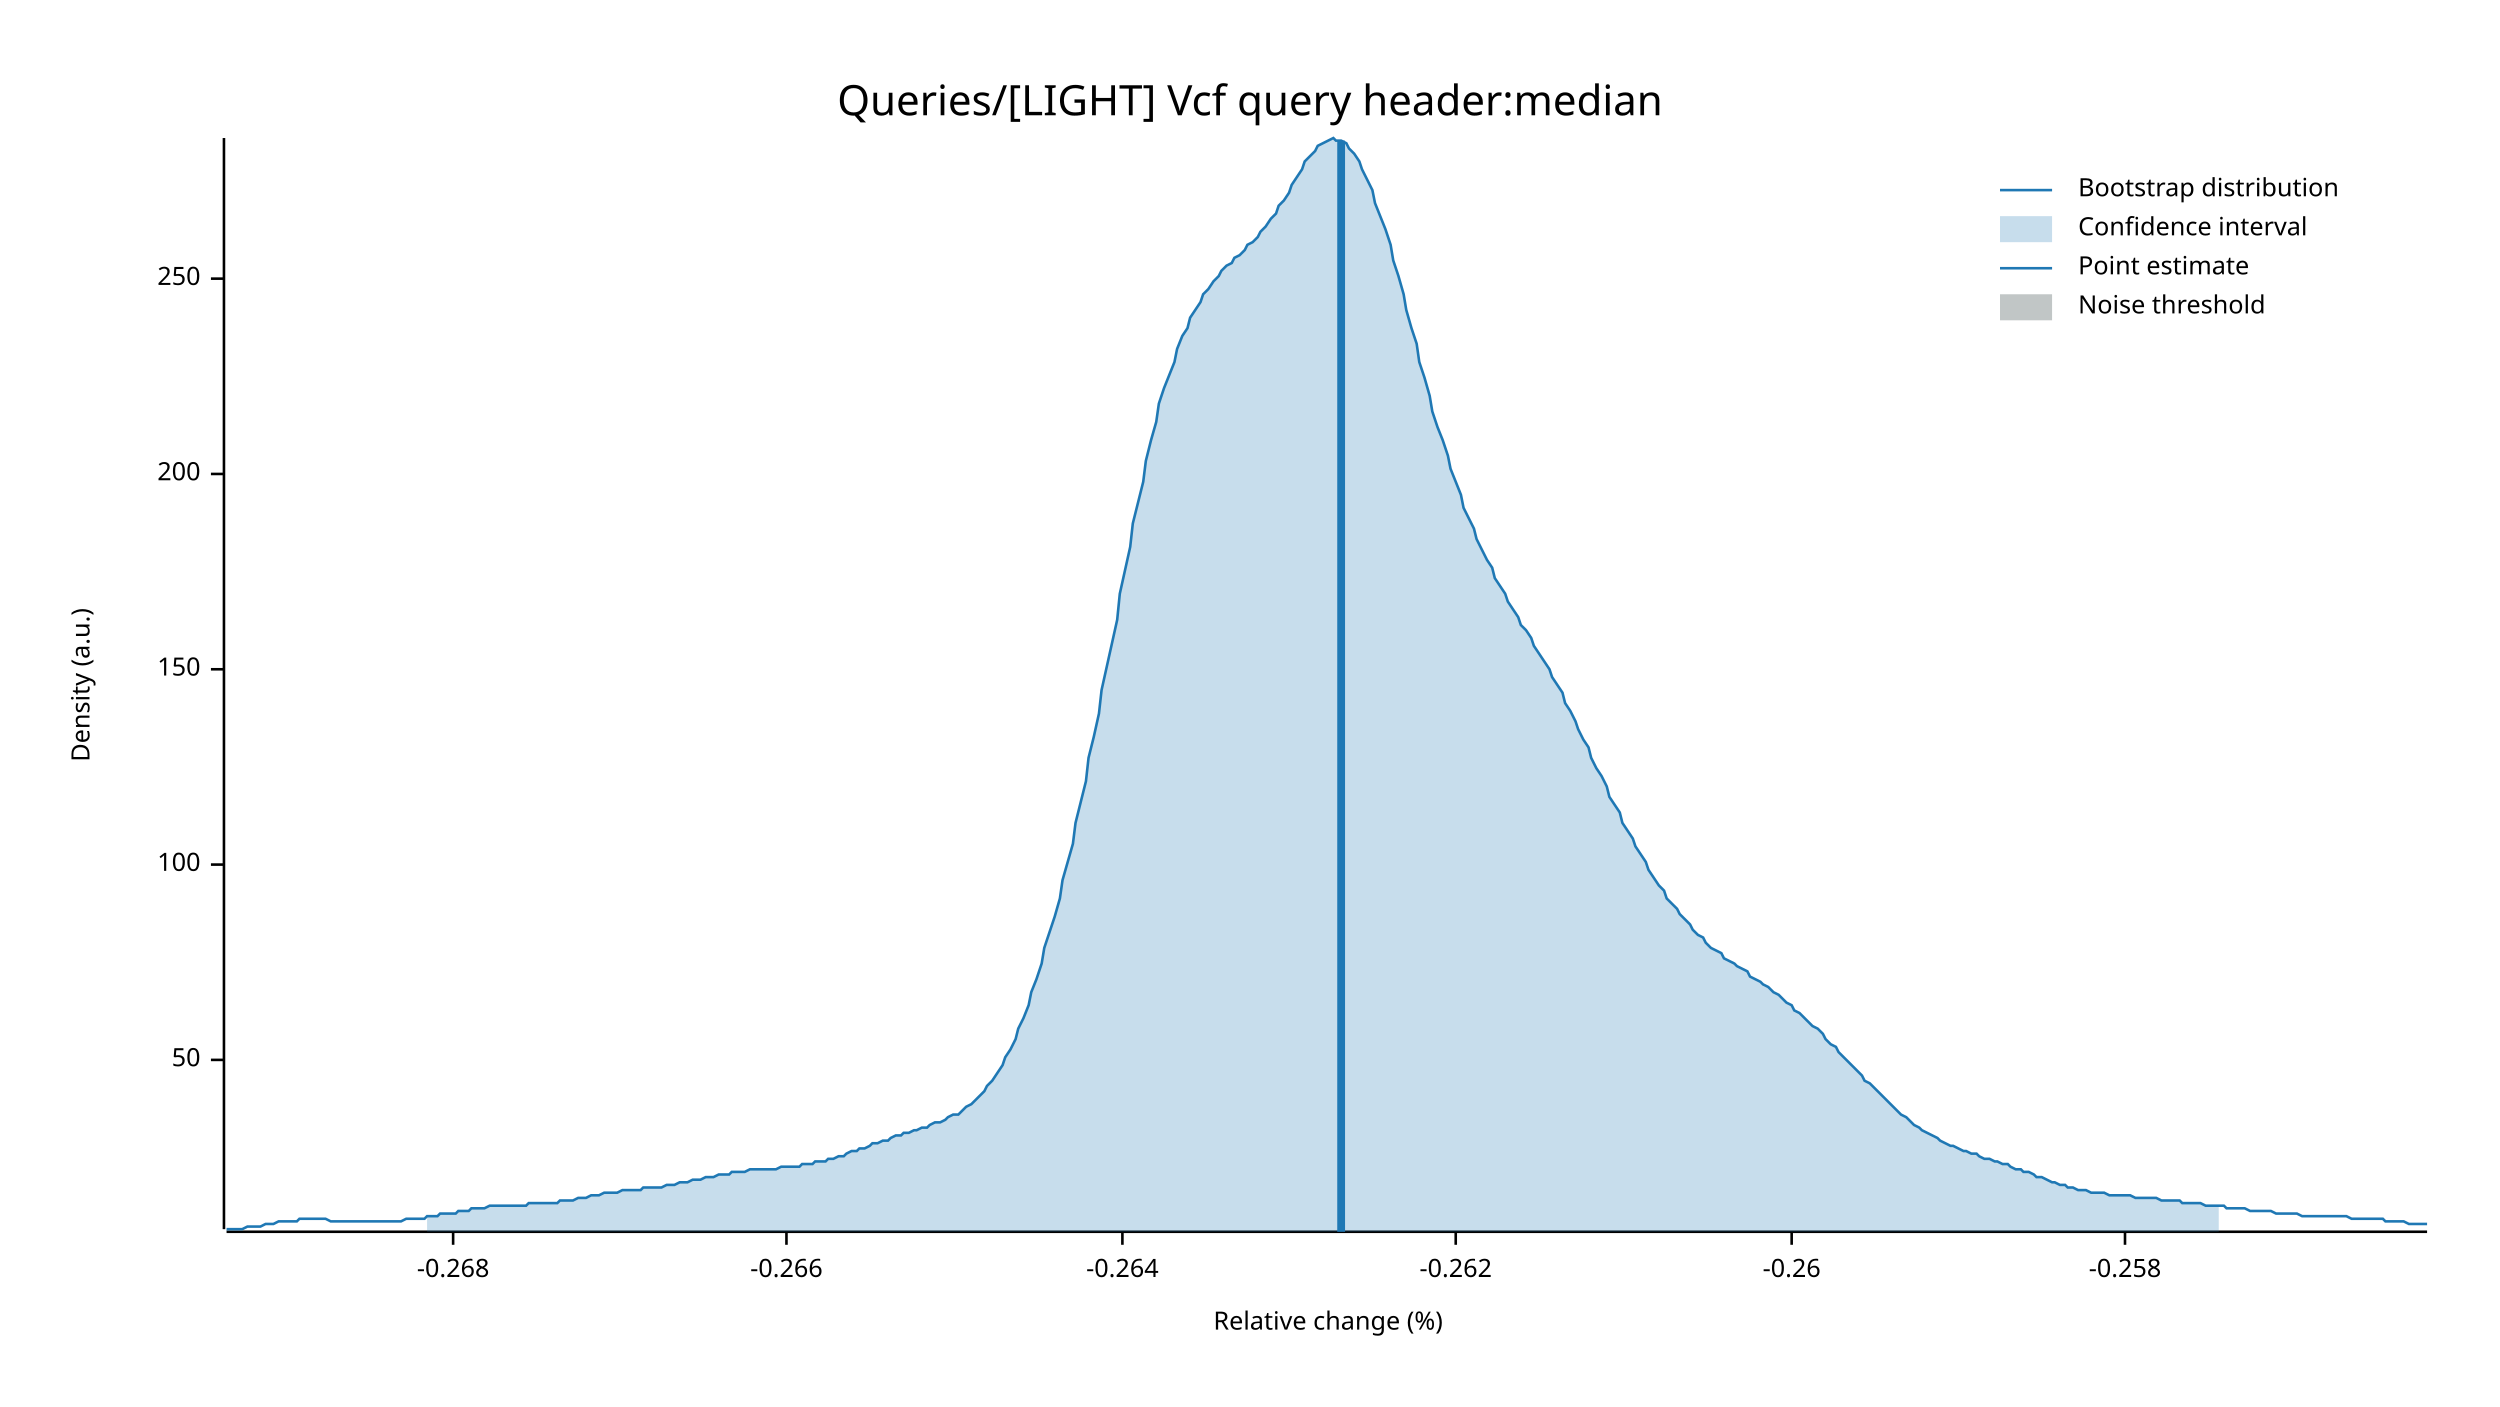
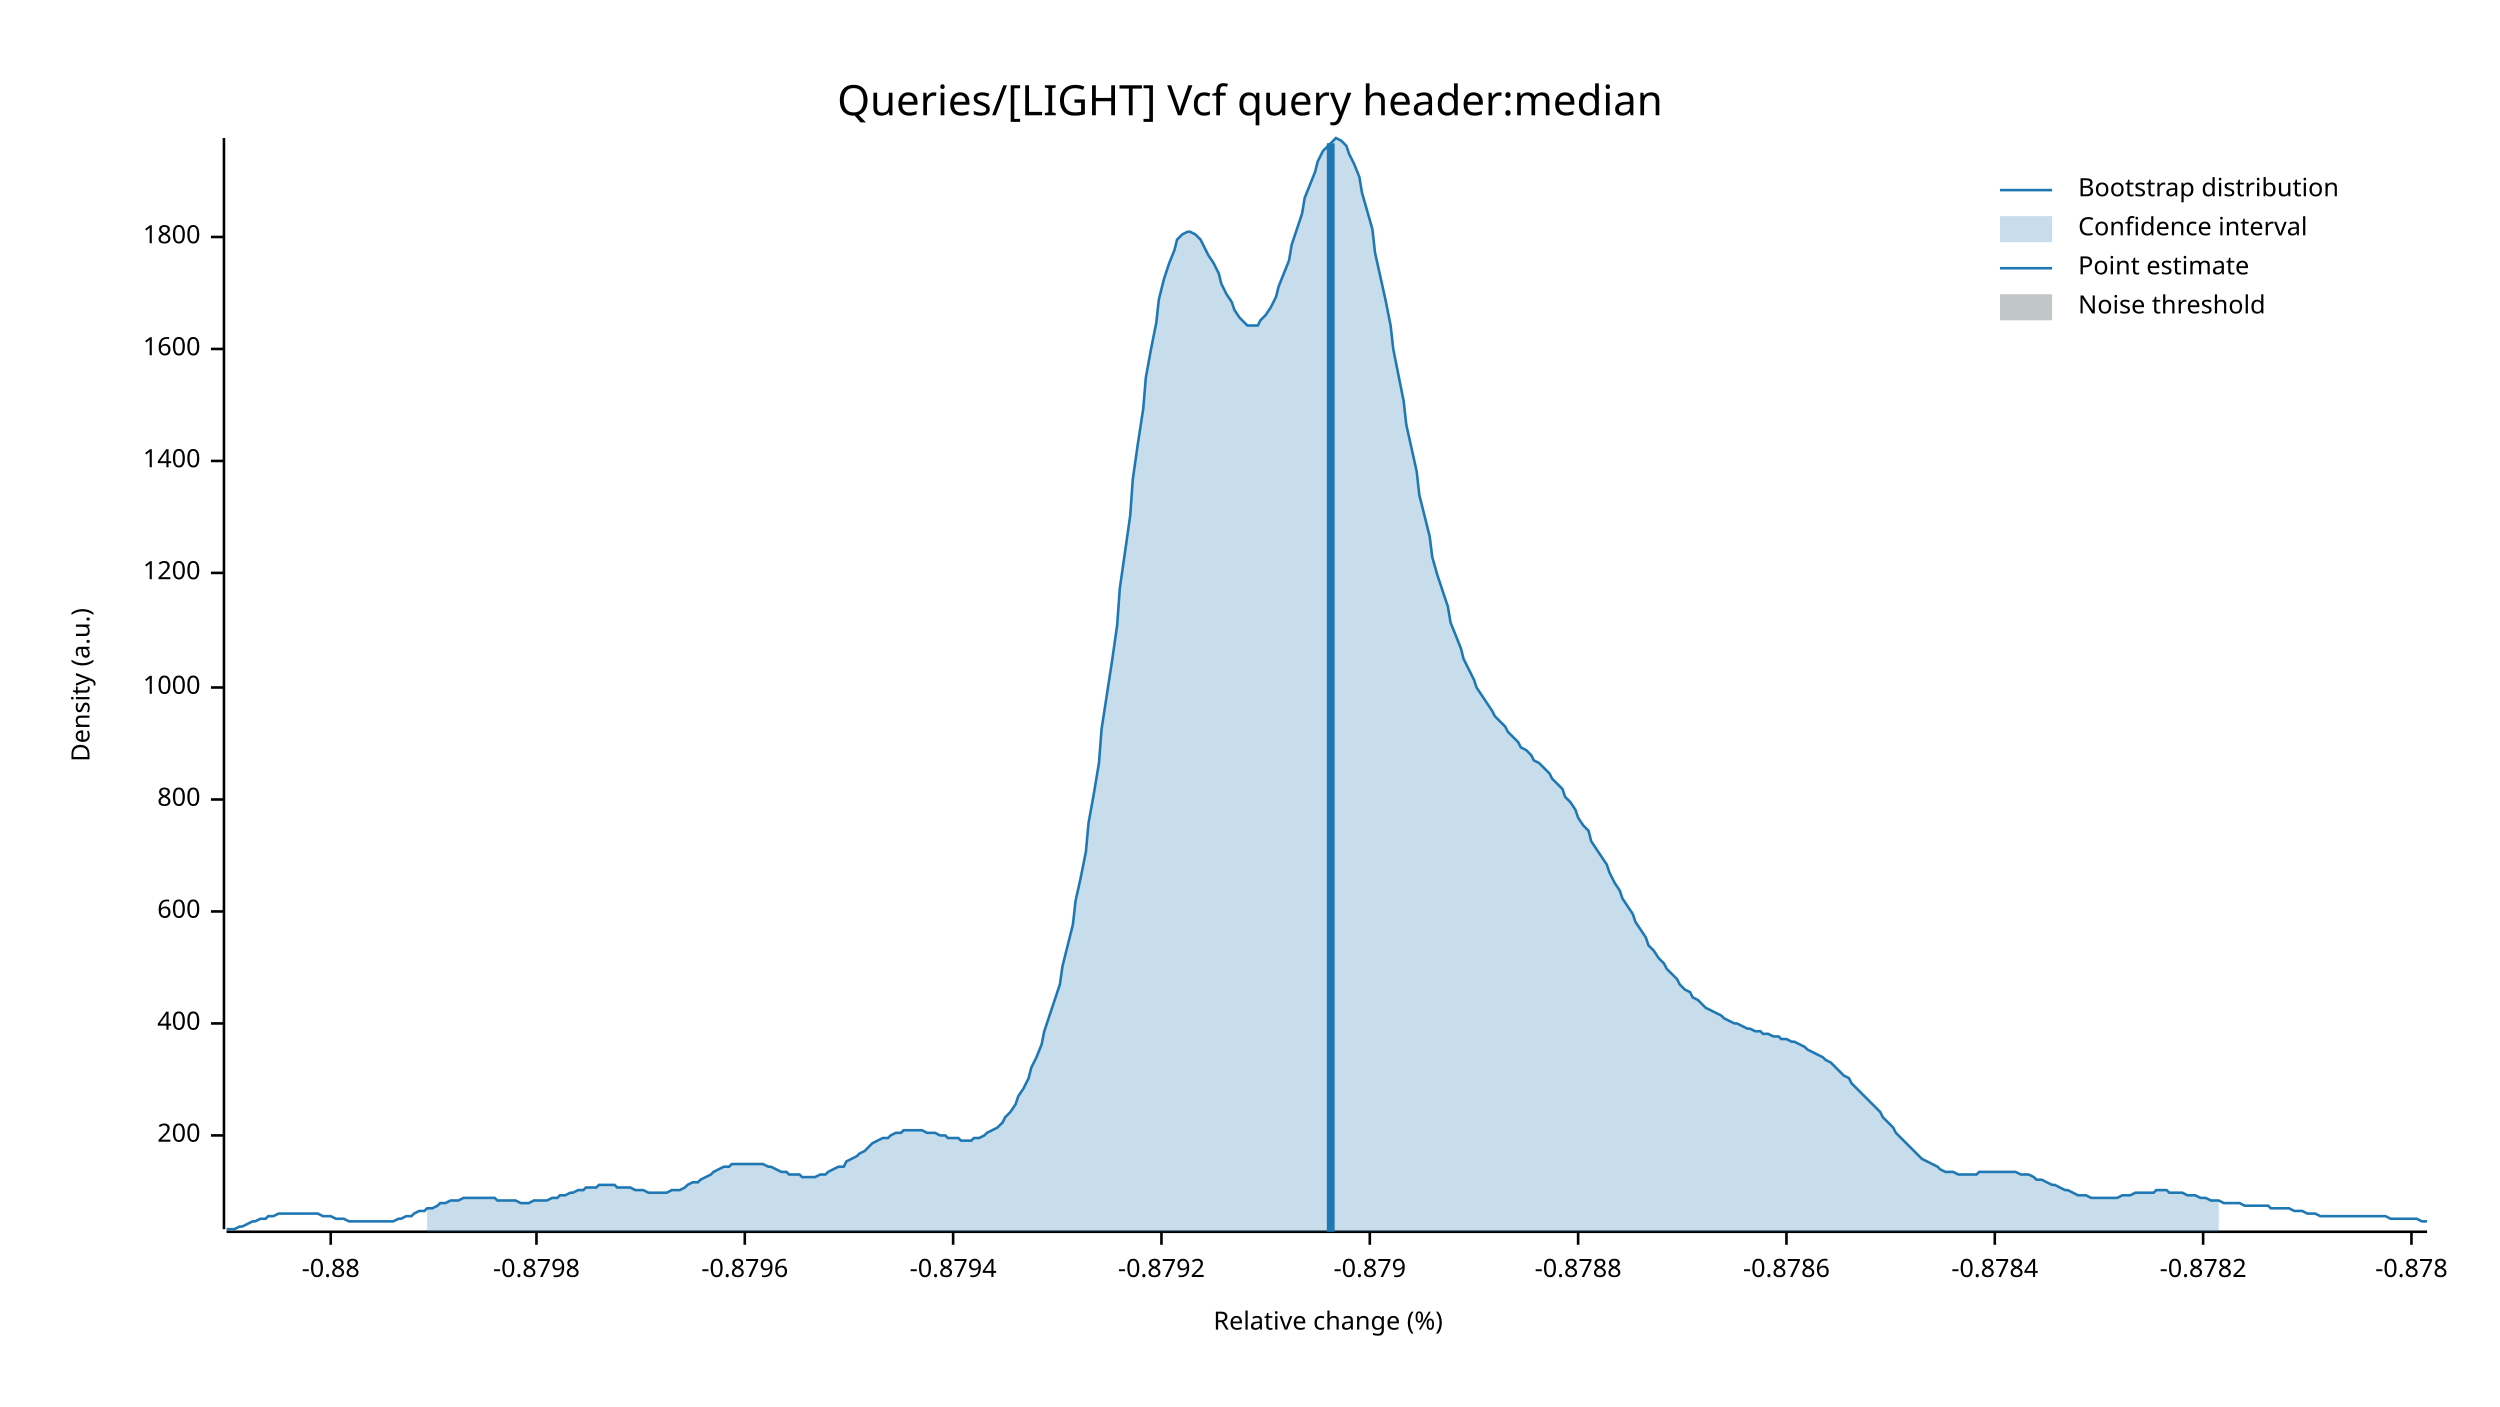
<svg xmlns="http://www.w3.org/2000/svg" width="960" height="540" viewBox="0 0 960 540">
  <text x="480" y="32" dy="0.76em" text-anchor="middle" font-family="sans-serif" font-size="16.129" opacity="1" fill="#000000">
Queries/[LIGHT] Vcf query header:median
</text>
  <text x="27" y="263" dy="0.76em" text-anchor="middle" font-family="sans-serif" font-size="9.677" opacity="1" fill="#000000" transform="rotate(270, 27, 263)">
Density (a.u.)
</text>
  <text x="510" y="513" dy="-0.5ex" text-anchor="middle" font-family="sans-serif" font-size="9.677" opacity="1" fill="#000000">
Relative change (%)
</text>
  <polyline fill="none" opacity="1" stroke="#000000" stroke-width="1" points="86,53 86,472 " />
-   <text x="77" y="407" dy="0.5ex" text-anchor="end" font-family="sans-serif" font-size="9.677" opacity="1" fill="#000000">
- 50
- </text>
-   <polyline fill="none" opacity="1" stroke="#000000" stroke-width="1" points="81,407 86,407 " />
-   <text x="77" y="332" dy="0.5ex" text-anchor="end" font-family="sans-serif" font-size="9.677" opacity="1" fill="#000000">
- 100
- </text>
-   <polyline fill="none" opacity="1" stroke="#000000" stroke-width="1" points="81,332 86,332 " />
-   <text x="77" y="257" dy="0.5ex" text-anchor="end" font-family="sans-serif" font-size="9.677" opacity="1" fill="#000000">
- 150
- </text>
-   <polyline fill="none" opacity="1" stroke="#000000" stroke-width="1" points="81,257 86,257 " />
-   <text x="77" y="182" dy="0.5ex" text-anchor="end" font-family="sans-serif" font-size="9.677" opacity="1" fill="#000000">
+   <text x="77" y="436" dy="0.5ex" text-anchor="end" font-family="sans-serif" font-size="9.677" opacity="1" fill="#000000">
200
</text>
-   <polyline fill="none" opacity="1" stroke="#000000" stroke-width="1" points="81,182 86,182 " />
-   <text x="77" y="107" dy="0.5ex" text-anchor="end" font-family="sans-serif" font-size="9.677" opacity="1" fill="#000000">
- 250
+   <polyline fill="none" opacity="1" stroke="#000000" stroke-width="1" points="81,436 86,436 " />
+   <text x="77" y="393" dy="0.5ex" text-anchor="end" font-family="sans-serif" font-size="9.677" opacity="1" fill="#000000">
+ 400
</text>
-   <polyline fill="none" opacity="1" stroke="#000000" stroke-width="1" points="81,107 86,107 " />
+   <polyline fill="none" opacity="1" stroke="#000000" stroke-width="1" points="81,393 86,393 " />
+   <text x="77" y="350" dy="0.5ex" text-anchor="end" font-family="sans-serif" font-size="9.677" opacity="1" fill="#000000">
+ 600
+ </text>
+   <polyline fill="none" opacity="1" stroke="#000000" stroke-width="1" points="81,350 86,350 " />
+   <text x="77" y="307" dy="0.5ex" text-anchor="end" font-family="sans-serif" font-size="9.677" opacity="1" fill="#000000">
+ 800
+ </text>
+   <polyline fill="none" opacity="1" stroke="#000000" stroke-width="1" points="81,307 86,307 " />
+   <text x="77" y="264" dy="0.5ex" text-anchor="end" font-family="sans-serif" font-size="9.677" opacity="1" fill="#000000">
+ 1000
+ </text>
+   <polyline fill="none" opacity="1" stroke="#000000" stroke-width="1" points="81,264 86,264 " />
+   <text x="77" y="220" dy="0.5ex" text-anchor="end" font-family="sans-serif" font-size="9.677" opacity="1" fill="#000000">
+ 1200
+ </text>
+   <polyline fill="none" opacity="1" stroke="#000000" stroke-width="1" points="81,220 86,220 " />
+   <text x="77" y="177" dy="0.5ex" text-anchor="end" font-family="sans-serif" font-size="9.677" opacity="1" fill="#000000">
+ 1400
+ </text>
+   <polyline fill="none" opacity="1" stroke="#000000" stroke-width="1" points="81,177 86,177 " />
+   <text x="77" y="134" dy="0.5ex" text-anchor="end" font-family="sans-serif" font-size="9.677" opacity="1" fill="#000000">
+ 1600
+ </text>
+   <polyline fill="none" opacity="1" stroke="#000000" stroke-width="1" points="81,134 86,134 " />
+   <text x="77" y="91" dy="0.5ex" text-anchor="end" font-family="sans-serif" font-size="9.677" opacity="1" fill="#000000">
+ 1800
+ </text>
+   <polyline fill="none" opacity="1" stroke="#000000" stroke-width="1" points="81,91 86,91 " />
  <polyline fill="none" opacity="1" stroke="#000000" stroke-width="1" points="87,473 932,473 " />
-   <text x="174" y="483" dy="0.76em" text-anchor="middle" font-family="sans-serif" font-size="9.677" opacity="1" fill="#000000">
- -0.268
+   <text x="127" y="483" dy="0.76em" text-anchor="middle" font-family="sans-serif" font-size="9.677" opacity="1" fill="#000000">
+ -0.88
</text>
-   <polyline fill="none" opacity="1" stroke="#000000" stroke-width="1" points="174,473 174,478 " />
-   <text x="302" y="483" dy="0.76em" text-anchor="middle" font-family="sans-serif" font-size="9.677" opacity="1" fill="#000000">
- -0.266
+   <polyline fill="none" opacity="1" stroke="#000000" stroke-width="1" points="127,473 127,478 " />
+   <text x="206" y="483" dy="0.76em" text-anchor="middle" font-family="sans-serif" font-size="9.677" opacity="1" fill="#000000">
+ -0.8798
</text>
-   <polyline fill="none" opacity="1" stroke="#000000" stroke-width="1" points="302,473 302,478 " />
-   <text x="431" y="483" dy="0.76em" text-anchor="middle" font-family="sans-serif" font-size="9.677" opacity="1" fill="#000000">
- -0.264
+   <polyline fill="none" opacity="1" stroke="#000000" stroke-width="1" points="206,473 206,478 " />
+   <text x="286" y="483" dy="0.76em" text-anchor="middle" font-family="sans-serif" font-size="9.677" opacity="1" fill="#000000">
+ -0.8796
</text>
-   <polyline fill="none" opacity="1" stroke="#000000" stroke-width="1" points="431,473 431,478 " />
-   <text x="559" y="483" dy="0.76em" text-anchor="middle" font-family="sans-serif" font-size="9.677" opacity="1" fill="#000000">
- -0.262
+   <polyline fill="none" opacity="1" stroke="#000000" stroke-width="1" points="286,473 286,478 " />
+   <text x="366" y="483" dy="0.76em" text-anchor="middle" font-family="sans-serif" font-size="9.677" opacity="1" fill="#000000">
+ -0.8794
</text>
-   <polyline fill="none" opacity="1" stroke="#000000" stroke-width="1" points="559,473 559,478 " />
-   <text x="688" y="483" dy="0.76em" text-anchor="middle" font-family="sans-serif" font-size="9.677" opacity="1" fill="#000000">
- -0.26
+   <polyline fill="none" opacity="1" stroke="#000000" stroke-width="1" points="366,473 366,478 " />
+   <text x="446" y="483" dy="0.76em" text-anchor="middle" font-family="sans-serif" font-size="9.677" opacity="1" fill="#000000">
+ -0.8792
</text>
-   <polyline fill="none" opacity="1" stroke="#000000" stroke-width="1" points="688,473 688,478 " />
-   <text x="816" y="483" dy="0.76em" text-anchor="middle" font-family="sans-serif" font-size="9.677" opacity="1" fill="#000000">
- -0.258
+   <polyline fill="none" opacity="1" stroke="#000000" stroke-width="1" points="446,473 446,478 " />
+   <text x="526" y="483" dy="0.76em" text-anchor="middle" font-family="sans-serif" font-size="9.677" opacity="1" fill="#000000">
+ -0.879
</text>
-   <polyline fill="none" opacity="1" stroke="#000000" stroke-width="1" points="816,473 816,478 " />
-   <polyline fill="none" opacity="1" stroke="#1F78B4" stroke-width="1" points="87,472 88,472 90,472 92,472 93,472 95,471 97,471 98,471 100,471 102,470 103,470 105,470 107,469 109,469 110,469 112,469 114,469 115,468 117,468 119,468 120,468 122,468 124,468 125,468 127,469 129,469 131,469 132,469 134,469 136,469 137,469 139,469 141,469 142,469 144,469 146,469 147,469 149,469 151,469 153,469 154,469 156,468 158,468 159,468 161,468 163,468 164,467 166,467 168,467 169,466 171,466 173,466 175,466 176,465 178,465 180,465 181,464 183,464 185,464 186,464 188,463 190,463 191,463 193,463 195,463 197,463 198,463 200,463 202,463 203,462 205,462 207,462 208,462 210,462 212,462 214,462 215,461 217,461 219,461 220,461 222,460 224,460 225,460 227,459 229,459 230,459 232,458 234,458 236,458 237,458 239,457 241,457 242,457 244,457 246,457 247,456 249,456 251,456 252,456 254,456 256,455 258,455 259,455 261,454 263,454 264,454 266,453 268,453 269,453 271,452 273,452 274,452 276,451 278,451 280,451 281,450 283,450 285,450 286,450 288,449 290,449 291,449 293,449 295,449 296,449 298,449 300,448 302,448 303,448 305,448 307,448 308,447 310,447 312,447 313,446 315,446 317,446 318,445 320,445 322,444 324,444 325,443 327,442 329,442 330,441 332,441 334,440 335,439 337,439 339,438 341,438 342,437 344,436 346,436 347,435 349,435 351,434 352,434 354,433 356,433 357,432 359,431 361,431 363,430 364,429 366,428 368,428 369,427 371,425 373,424 374,423 376,421 378,419 379,417 381,415 383,412 385,409 386,406 388,403 390,399 391,395 393,391 395,386 396,381 398,376 400,370 401,364 403,358 405,352 407,345 408,338 410,331 412,324 413,316 415,308 417,300 418,291 420,283 422,274 423,265 425,256 427,247 429,238 430,228 432,219 434,210 435,201 437,193 439,185 440,177 442,169 444,162 445,155 447,149 449,144 451,139 452,134 454,129 456,126 457,122 459,119 461,116 462,113 464,111 466,108 468,106 469,104 471,102 473,101 474,99 476,98 478,96 479,94 481,93 483,91 484,89 486,87 488,84 490,82 491,79 493,77 495,74 496,71 498,68 500,65 501,62 503,60 505,58 506,56 508,55 510,54 512,53 513,54 515,54 517,55 518,57 520,59 522,62 523,65 525,69 527,73 528,78 530,83 532,88 534,94 535,100 537,106 539,113 540,119 542,126 544,132 545,139 547,145 549,152 550,158 552,164 554,169 556,175 557,180 559,185 561,190 562,195 564,199 566,203 567,207 569,211 571,215 573,218 574,222 576,225 578,228 579,231 581,234 583,237 584,240 586,242 588,245 589,248 591,251 593,254 595,257 596,260 598,263 600,266 601,270 603,273 605,277 606,280 608,284 610,287 611,291 613,295 615,298 617,302 618,306 620,309 622,312 623,316 625,319 627,322 628,325 630,328 632,331 633,334 635,337 637,340 639,342 640,345 642,347 644,349 645,351 647,353 649,355 650,357 652,359 654,360 655,362 657,364 659,365 661,366 662,368 664,369 666,370 667,371 669,372 671,373 672,375 674,376 676,377 677,378 679,379 681,381 683,382 684,383 686,385 688,386 689,388 691,389 693,391 694,392 696,394 698,395 700,397 701,399 703,401 705,402 706,404 708,406 710,408 711,409 713,411 715,413 716,415 718,416 720,418 722,420 723,421 725,423 727,425 728,426 730,428 732,429 733,430 735,432 737,433 738,434 740,435 742,436 744,437 745,438 747,439 749,440 750,440 752,441 754,442 755,442 757,443 759,443 760,444 762,445 764,445 766,446 767,446 769,447 771,447 772,448 774,449 776,449 777,450 779,450 781,451 782,452 784,452 786,453 788,454 789,454 791,455 793,455 794,456 796,456 798,457 799,457 801,457 803,458 804,458 806,458 808,458 810,459 811,459 813,459 815,459 816,459 818,459 820,460 821,460 823,460 825,460 827,460 828,460 830,461 832,461 833,461 835,461 837,461 838,462 840,462 842,462 843,462 845,462 847,463 849,463 850,463 852,463 854,463 855,464 857,464 859,464 860,464 862,464 864,465 865,465 867,465 869,465 871,465 872,465 874,466 876,466 877,466 879,466 881,466 882,466 884,467 886,467 887,467 889,467 891,467 893,467 894,467 896,467 898,467 899,467 901,467 903,468 904,468 906,468 908,468 909,468 911,468 913,468 915,468 916,469 918,469 920,469 921,469 923,469 925,470 926,470 928,470 930,470 932,470 " />
-   <polygon opacity="0.25" fill="#1F78B4" points="164,467 166,467 168,467 169,466 171,466 173,466 175,466 176,465 178,465 180,465 181,464 183,464 185,464 186,464 188,463 190,463 191,463 193,463 195,463 197,463 198,463 200,463 202,463 203,462 205,462 207,462 208,462 210,462 212,462 214,462 215,461 217,461 219,461 220,461 222,460 224,460 225,460 227,459 229,459 230,459 232,458 234,458 236,458 237,458 239,457 241,457 242,457 244,457 246,457 247,456 249,456 251,456 252,456 254,456 256,455 258,455 259,455 261,454 263,454 264,454 266,453 268,453 269,453 271,452 273,452 274,452 276,451 278,451 280,451 281,450 283,450 285,450 286,450 288,449 290,449 291,449 293,449 295,449 296,449 298,449 300,448 302,448 303,448 305,448 307,448 308,447 310,447 312,447 313,446 315,446 317,446 318,445 320,445 322,444 324,444 325,443 327,442 329,442 330,441 332,441 334,440 335,439 337,439 339,438 341,438 342,437 344,436 346,436 347,435 349,435 351,434 352,434 354,433 356,433 357,432 359,431 361,431 363,430 364,429 366,428 368,428 369,427 371,425 373,424 374,423 376,421 378,419 379,417 381,415 383,412 385,409 386,406 388,403 390,399 391,395 393,391 395,386 396,381 398,376 400,370 401,364 403,358 405,352 407,345 408,338 410,331 412,324 413,316 415,308 417,300 418,291 420,283 422,274 423,265 425,256 427,247 429,238 430,228 432,219 434,210 435,201 437,193 439,185 440,177 442,169 444,162 445,155 447,149 449,144 451,139 452,134 454,129 456,126 457,122 459,119 461,116 462,113 464,111 466,108 468,106 469,104 471,102 473,101 474,99 476,98 478,96 479,94 481,93 483,91 484,89 486,87 488,84 490,82 491,79 493,77 495,74 496,71 498,68 500,65 501,62 503,60 505,58 506,56 508,55 510,54 512,53 513,54 515,54 517,55 518,57 520,59 522,62 523,65 525,69 527,73 528,78 530,83 532,88 534,94 535,100 537,106 539,113 540,119 542,126 544,132 545,139 547,145 549,152 550,158 552,164 554,169 556,175 557,180 559,185 561,190 562,195 564,199 566,203 567,207 569,211 571,215 573,218 574,222 576,225 578,228 579,231 581,234 583,237 584,240 586,242 588,245 589,248 591,251 593,254 595,257 596,260 598,263 600,266 601,270 603,273 605,277 606,280 608,284 610,287 611,291 613,295 615,298 617,302 618,306 620,309 622,312 623,316 625,319 627,322 628,325 630,328 632,331 633,334 635,337 637,340 639,342 640,345 642,347 644,349 645,351 647,353 649,355 650,357 652,359 654,360 655,362 657,364 659,365 661,366 662,368 664,369 666,370 667,371 669,372 671,373 672,375 674,376 676,377 677,378 679,379 681,381 683,382 684,383 686,385 688,386 689,388 691,389 693,391 694,392 696,394 698,395 700,397 701,399 703,401 705,402 706,404 708,406 710,408 711,409 713,411 715,413 716,415 718,416 720,418 722,420 723,421 725,423 727,425 728,426 730,428 732,429 733,430 735,432 737,433 738,434 740,435 742,436 744,437 745,438 747,439 749,440 750,440 752,441 754,442 755,442 757,443 759,443 760,444 762,445 764,445 766,446 767,446 769,447 771,447 772,448 774,449 776,449 777,450 779,450 781,451 782,452 784,452 786,453 788,454 789,454 791,455 793,455 794,456 796,456 798,457 799,457 801,457 803,458 804,458 806,458 808,458 810,459 811,459 813,459 815,459 816,459 818,459 820,460 821,460 823,460 825,460 827,460 828,460 830,461 832,461 833,461 835,461 837,461 838,462 840,462 842,462 843,462 845,462 847,463 849,463 850,463 852,463 852,473 164,473 " />
-   <polyline fill="none" opacity="1" stroke="#1F78B4" stroke-width="3" points="515,473 515,54 " />
+   <polyline fill="none" opacity="1" stroke="#000000" stroke-width="1" points="526,473 526,478 " />
+   <text x="606" y="483" dy="0.76em" text-anchor="middle" font-family="sans-serif" font-size="9.677" opacity="1" fill="#000000">
+ -0.8788
+ </text>
+   <polyline fill="none" opacity="1" stroke="#000000" stroke-width="1" points="606,473 606,478 " />
+   <text x="686" y="483" dy="0.76em" text-anchor="middle" font-family="sans-serif" font-size="9.677" opacity="1" fill="#000000">
+ -0.8786
+ </text>
+   <polyline fill="none" opacity="1" stroke="#000000" stroke-width="1" points="686,473 686,478 " />
+   <text x="766" y="483" dy="0.76em" text-anchor="middle" font-family="sans-serif" font-size="9.677" opacity="1" fill="#000000">
+ -0.8784
+ </text>
+   <polyline fill="none" opacity="1" stroke="#000000" stroke-width="1" points="766,473 766,478 " />
+   <text x="846" y="483" dy="0.76em" text-anchor="middle" font-family="sans-serif" font-size="9.677" opacity="1" fill="#000000">
+ -0.8782
+ </text>
+   <polyline fill="none" opacity="1" stroke="#000000" stroke-width="1" points="846,473 846,478 " />
+   <text x="926" y="483" dy="0.76em" text-anchor="middle" font-family="sans-serif" font-size="9.677" opacity="1" fill="#000000">
+ -0.878
+ </text>
+   <polyline fill="none" opacity="1" stroke="#000000" stroke-width="1" points="926,473 926,478 " />
+   <polyline fill="none" opacity="1" stroke="#1F78B4" stroke-width="1" points="87,472 88,472 90,472 92,471 93,471 95,470 97,469 98,469 100,468 102,468 103,467 105,467 107,466 109,466 110,466 112,466 114,466 115,466 117,466 119,466 120,466 122,466 124,467 125,467 127,467 129,468 131,468 132,468 134,469 136,469 137,469 139,469 141,469 142,469 144,469 146,469 147,469 149,469 151,469 153,468 154,468 156,467 158,467 159,466 161,465 163,465 164,464 166,464 168,463 169,462 171,462 173,461 175,461 176,461 178,460 180,460 181,460 183,460 185,460 186,460 188,460 190,460 191,461 193,461 195,461 197,461 198,461 200,462 202,462 203,462 205,461 207,461 208,461 210,461 212,460 214,460 215,459 217,459 219,458 220,458 222,457 224,457 225,456 227,456 229,456 230,455 232,455 234,455 236,455 237,456 239,456 241,456 242,456 244,457 246,457 247,457 249,458 251,458 252,458 254,458 256,458 258,457 259,457 261,457 263,456 264,455 266,454 268,454 269,453 271,452 273,451 274,450 276,449 278,448 280,448 281,447 283,447 285,447 286,447 288,447 290,447 291,447 293,447 295,448 296,448 298,449 300,450 302,450 303,451 305,451 307,451 308,452 310,452 312,452 313,452 315,451 317,451 318,450 320,449 322,448 324,448 325,446 327,445 329,444 330,443 332,442 334,440 335,439 337,438 339,437 341,437 342,436 344,435 346,435 347,434 349,434 351,434 352,434 354,434 356,435 357,435 359,435 361,436 363,436 364,437 366,437 368,437 369,438 371,438 373,438 374,437 376,437 378,436 379,435 381,434 383,433 385,431 386,429 388,427 390,424 391,421 393,418 395,414 396,410 398,406 400,401 401,396 403,390 405,384 407,378 408,371 410,363 412,355 413,346 415,337 417,327 418,316 420,305 422,293 423,280 425,267 427,254 429,240 430,226 432,212 434,198 435,184 437,170 439,157 440,145 442,134 444,124 445,115 447,107 449,101 451,96 452,92 454,90 456,89 457,89 459,90 461,92 462,94 464,98 466,101 468,105 469,109 471,113 473,116 474,119 476,122 478,124 479,125 481,125 483,125 484,123 486,121 488,118 490,114 491,110 493,105 495,100 496,94 498,88 500,82 501,76 503,71 505,66 506,62 508,58 510,56 512,54 513,53 515,54 517,56 518,59 520,63 522,68 523,74 525,81 527,88 528,97 530,106 532,115 534,125 535,134 537,144 539,154 540,163 542,172 544,181 545,190 547,198 549,206 550,214 552,221 554,227 556,233 557,239 559,244 561,249 562,253 564,257 566,261 567,264 569,267 571,270 573,273 574,275 576,277 578,279 579,281 581,283 583,285 584,287 586,288 588,290 589,292 591,293 593,295 595,297 596,299 598,301 600,303 601,306 603,308 605,311 606,314 608,317 610,319 611,323 613,326 615,329 617,332 618,335 620,339 622,342 623,345 625,348 627,351 628,354 630,357 632,360 633,363 635,365 637,368 639,370 640,372 642,374 644,376 645,378 647,380 649,381 650,383 652,384 654,386 655,387 657,388 659,389 661,390 662,391 664,392 666,393 667,393 669,394 671,395 672,395 674,396 676,396 677,397 679,397 681,398 683,398 684,399 686,399 688,400 689,400 691,401 693,402 694,403 696,404 698,405 700,406 701,407 703,408 705,410 706,411 708,413 710,414 711,416 713,418 715,420 716,421 718,423 720,425 722,427 723,429 725,431 727,433 728,435 730,437 732,439 733,440 735,442 737,444 738,445 740,446 742,447 744,448 745,449 747,450 749,450 750,450 752,451 754,451 755,451 757,451 759,451 760,450 762,450 764,450 766,450 767,450 769,450 771,450 772,450 774,450 776,451 777,451 779,451 781,452 782,453 784,453 786,454 788,455 789,455 791,456 793,457 794,457 796,458 798,459 799,459 801,459 803,460 804,460 806,460 808,460 810,460 811,460 813,460 815,459 816,459 818,459 820,458 821,458 823,458 825,458 827,458 828,457 830,457 832,457 833,458 835,458 837,458 838,458 840,459 842,459 843,459 845,460 847,460 849,461 850,461 852,461 854,462 855,462 857,462 859,462 860,462 862,463 864,463 865,463 867,463 869,463 871,463 872,464 874,464 876,464 877,464 879,464 881,465 882,465 884,465 886,466 887,466 889,466 891,467 893,467 894,467 896,467 898,467 899,467 901,467 903,467 904,467 906,467 908,467 909,467 911,467 913,467 915,467 916,467 918,468 920,468 921,468 923,468 925,468 926,468 928,468 930,469 932,469 " />
+   <polygon opacity="0.25" fill="#1F78B4" points="164,464 166,464 168,463 169,462 171,462 173,461 175,461 176,461 178,460 180,460 181,460 183,460 185,460 186,460 188,460 190,460 191,461 193,461 195,461 197,461 198,461 200,462 202,462 203,462 205,461 207,461 208,461 210,461 212,460 214,460 215,459 217,459 219,458 220,458 222,457 224,457 225,456 227,456 229,456 230,455 232,455 234,455 236,455 237,456 239,456 241,456 242,456 244,457 246,457 247,457 249,458 251,458 252,458 254,458 256,458 258,457 259,457 261,457 263,456 264,455 266,454 268,454 269,453 271,452 273,451 274,450 276,449 278,448 280,448 281,447 283,447 285,447 286,447 288,447 290,447 291,447 293,447 295,448 296,448 298,449 300,450 302,450 303,451 305,451 307,451 308,452 310,452 312,452 313,452 315,451 317,451 318,450 320,449 322,448 324,448 325,446 327,445 329,444 330,443 332,442 334,440 335,439 337,438 339,437 341,437 342,436 344,435 346,435 347,434 349,434 351,434 352,434 354,434 356,435 357,435 359,435 361,436 363,436 364,437 366,437 368,437 369,438 371,438 373,438 374,437 376,437 378,436 379,435 381,434 383,433 385,431 386,429 388,427 390,424 391,421 393,418 395,414 396,410 398,406 400,401 401,396 403,390 405,384 407,378 408,371 410,363 412,355 413,346 415,337 417,327 418,316 420,305 422,293 423,280 425,267 427,254 429,240 430,226 432,212 434,198 435,184 437,170 439,157 440,145 442,134 444,124 445,115 447,107 449,101 451,96 452,92 454,90 456,89 457,89 459,90 461,92 462,94 464,98 466,101 468,105 469,109 471,113 473,116 474,119 476,122 478,124 479,125 481,125 483,125 484,123 486,121 488,118 490,114 491,110 493,105 495,100 496,94 498,88 500,82 501,76 503,71 505,66 506,62 508,58 510,56 512,54 513,53 515,54 517,56 518,59 520,63 522,68 523,74 525,81 527,88 528,97 530,106 532,115 534,125 535,134 537,144 539,154 540,163 542,172 544,181 545,190 547,198 549,206 550,214 552,221 554,227 556,233 557,239 559,244 561,249 562,253 564,257 566,261 567,264 569,267 571,270 573,273 574,275 576,277 578,279 579,281 581,283 583,285 584,287 586,288 588,290 589,292 591,293 593,295 595,297 596,299 598,301 600,303 601,306 603,308 605,311 606,314 608,317 610,319 611,323 613,326 615,329 617,332 618,335 620,339 622,342 623,345 625,348 627,351 628,354 630,357 632,360 633,363 635,365 637,368 639,370 640,372 642,374 644,376 645,378 647,380 649,381 650,383 652,384 654,386 655,387 657,388 659,389 661,390 662,391 664,392 666,393 667,393 669,394 671,395 672,395 674,396 676,396 677,397 679,397 681,398 683,398 684,399 686,399 688,400 689,400 691,401 693,402 694,403 696,404 698,405 700,406 701,407 703,408 705,410 706,411 708,413 710,414 711,416 713,418 715,420 716,421 718,423 720,425 722,427 723,429 725,431 727,433 728,435 730,437 732,439 733,440 735,442 737,444 738,445 740,446 742,447 744,448 745,449 747,450 749,450 750,450 752,451 754,451 755,451 757,451 759,451 760,450 762,450 764,450 766,450 767,450 769,450 771,450 772,450 774,450 776,451 777,451 779,451 781,452 782,453 784,453 786,454 788,455 789,455 791,456 793,457 794,457 796,458 798,459 799,459 801,459 803,460 804,460 806,460 808,460 810,460 811,460 813,460 815,459 816,459 818,459 820,458 821,458 823,458 825,458 827,458 828,457 830,457 832,457 833,458 835,458 837,458 838,458 840,459 842,459 843,459 845,460 847,460 849,461 850,461 852,461 852,473 164,473 " />
+   <polyline fill="none" opacity="1" stroke="#1F78B4" stroke-width="3" points="511,473 511,55 " />
  <rect x="509" y="53" width="0" height="419" opacity="0.1" fill="#071A1C" stroke="none" />
  <text x="798" y="68" dy="0.76em" text-anchor="start" font-family="sans-serif" font-size="9.677" opacity="1" fill="#000000">
Bootstrap distribution
</text>
  <text x="798" y="83" dy="0.76em" text-anchor="start" font-family="sans-serif" font-size="9.677" opacity="1" fill="#000000">
Confidence interval
</text>
  <text x="798" y="98" dy="0.76em" text-anchor="start" font-family="sans-serif" font-size="9.677" opacity="1" fill="#000000">
Point estimate
</text>
  <text x="798" y="113" dy="0.76em" text-anchor="start" font-family="sans-serif" font-size="9.677" opacity="1" fill="#000000">
Noise threshold
</text>
  <polyline fill="none" opacity="1" stroke="#1F78B4" stroke-width="1" points="768,73 788,73 " />
  <rect x="768" y="83" width="20" height="10" opacity="0.25" fill="#1F78B4" stroke="none" />
  <polyline fill="none" opacity="1" stroke="#1F78B4" stroke-width="1" points="768,103 788,103 " />
  <rect x="768" y="113" width="20" height="10" opacity="0.25" fill="#071A1C" stroke="none" />
</svg>
